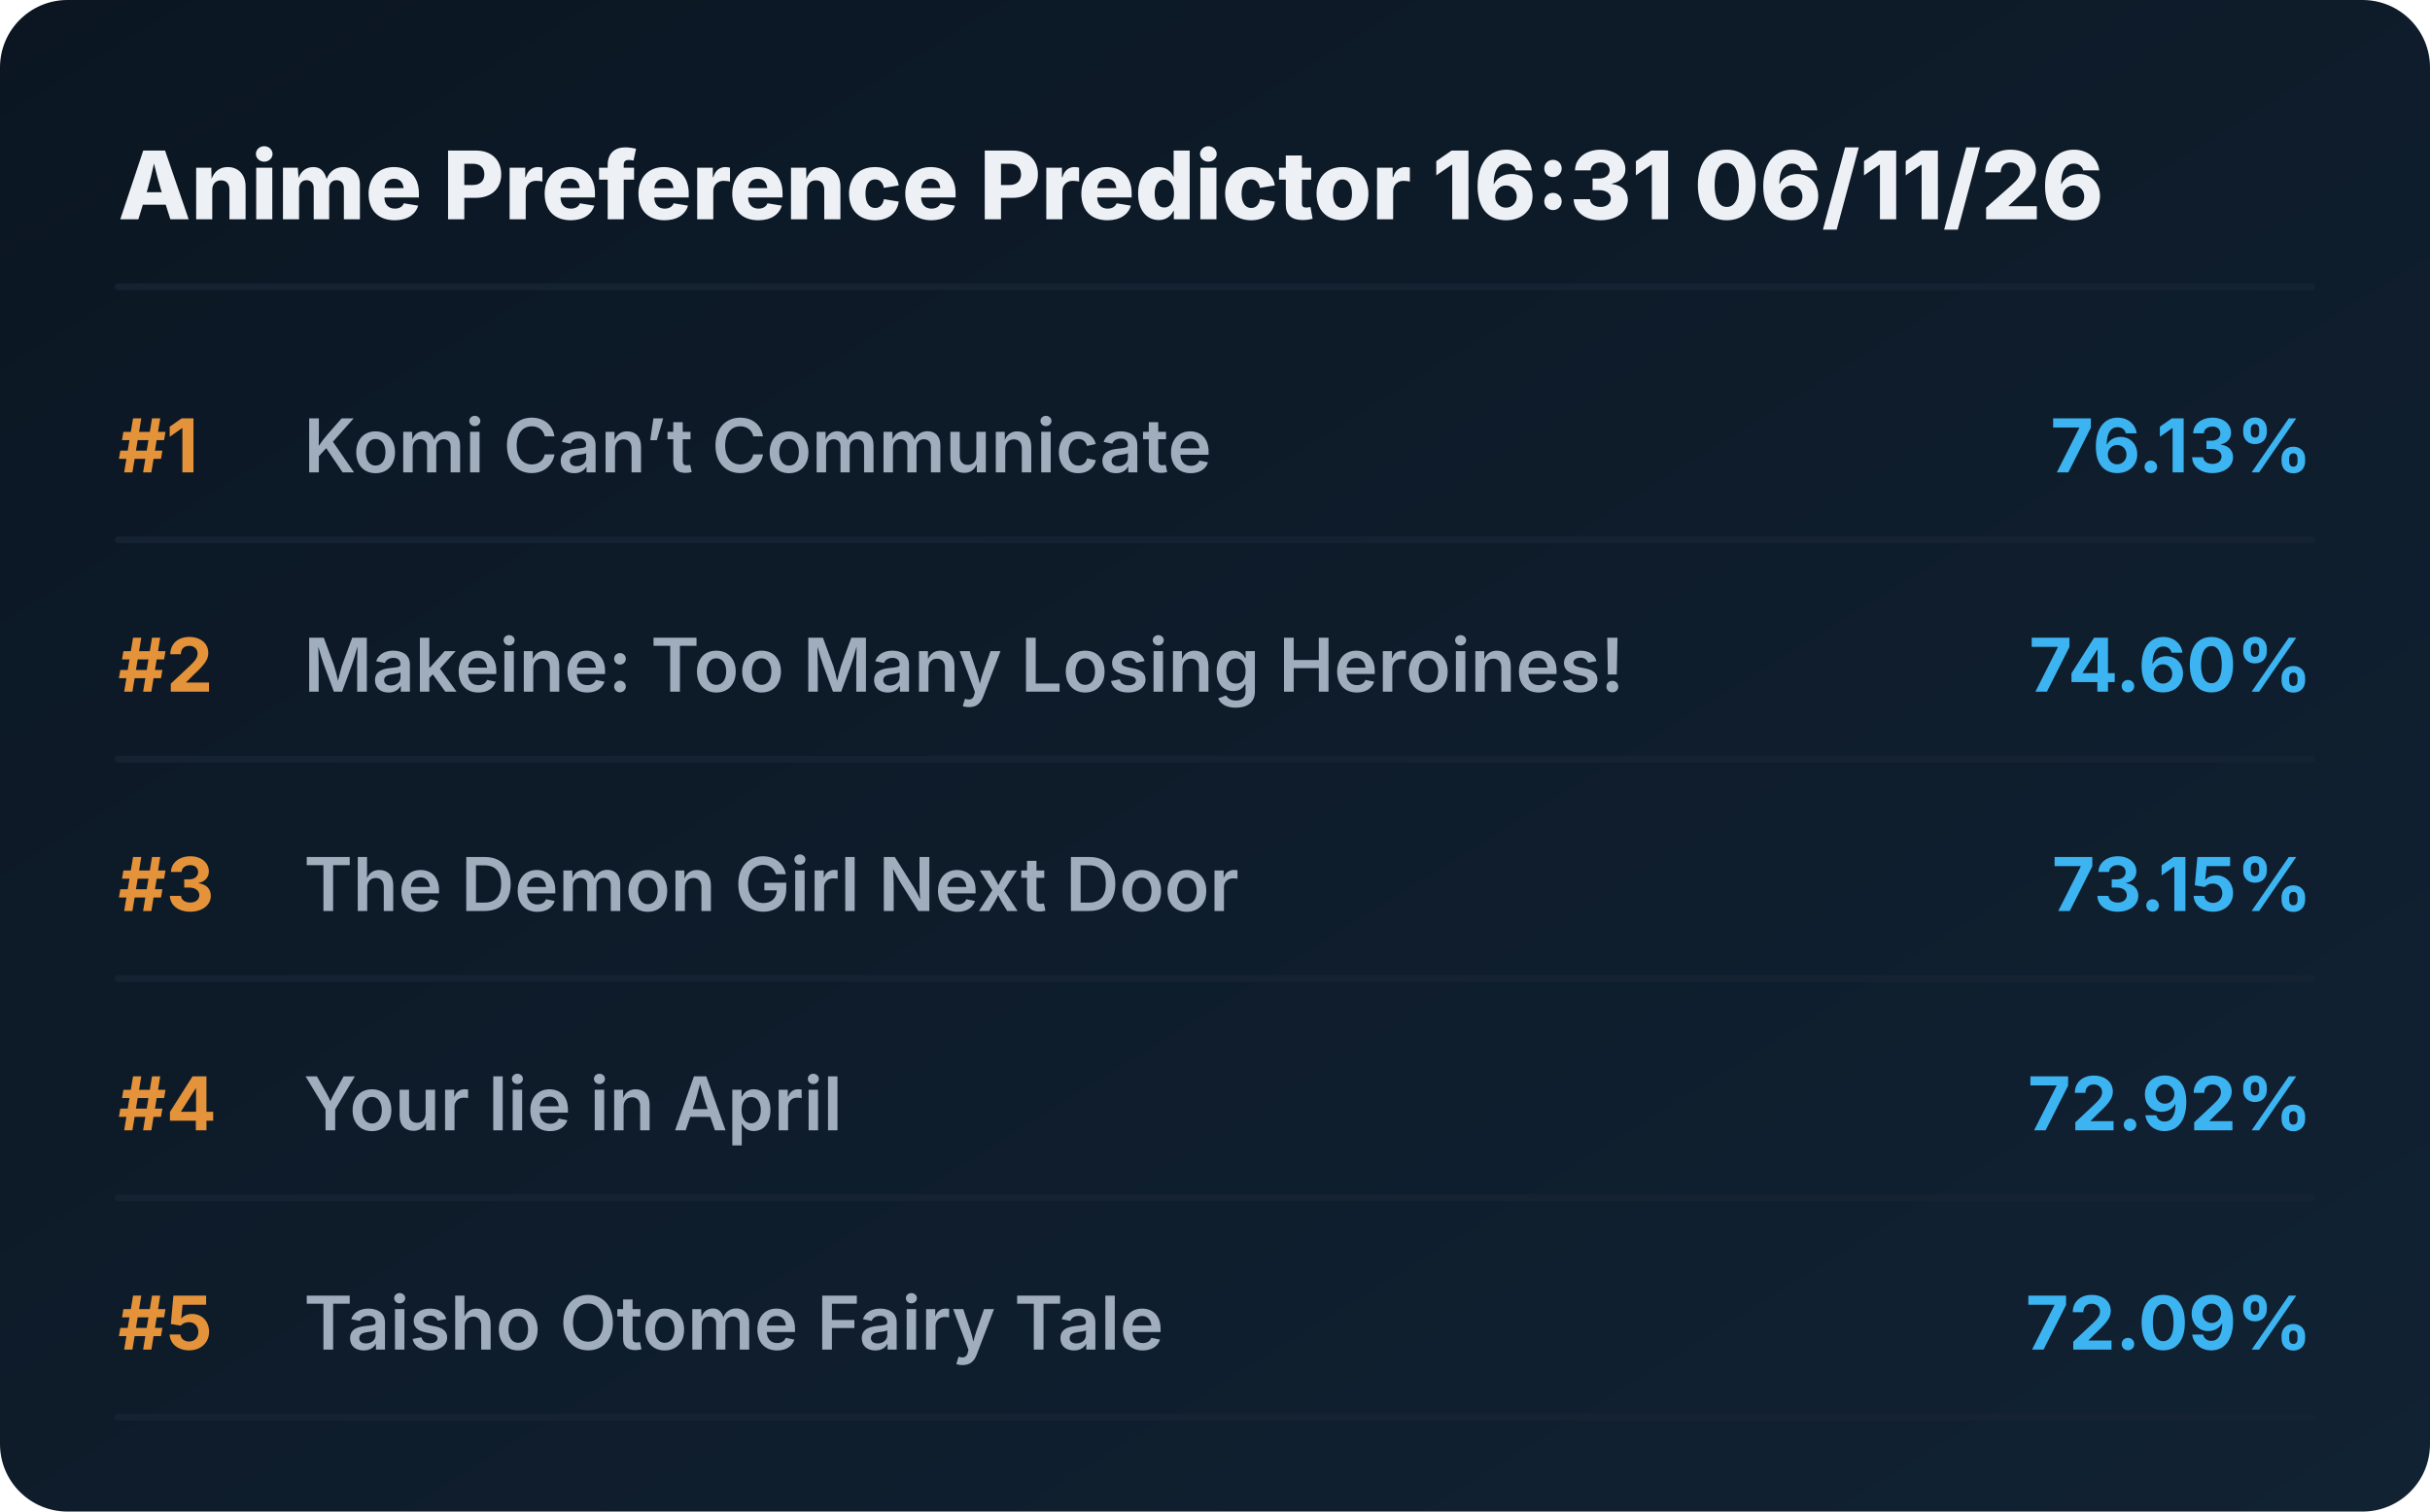
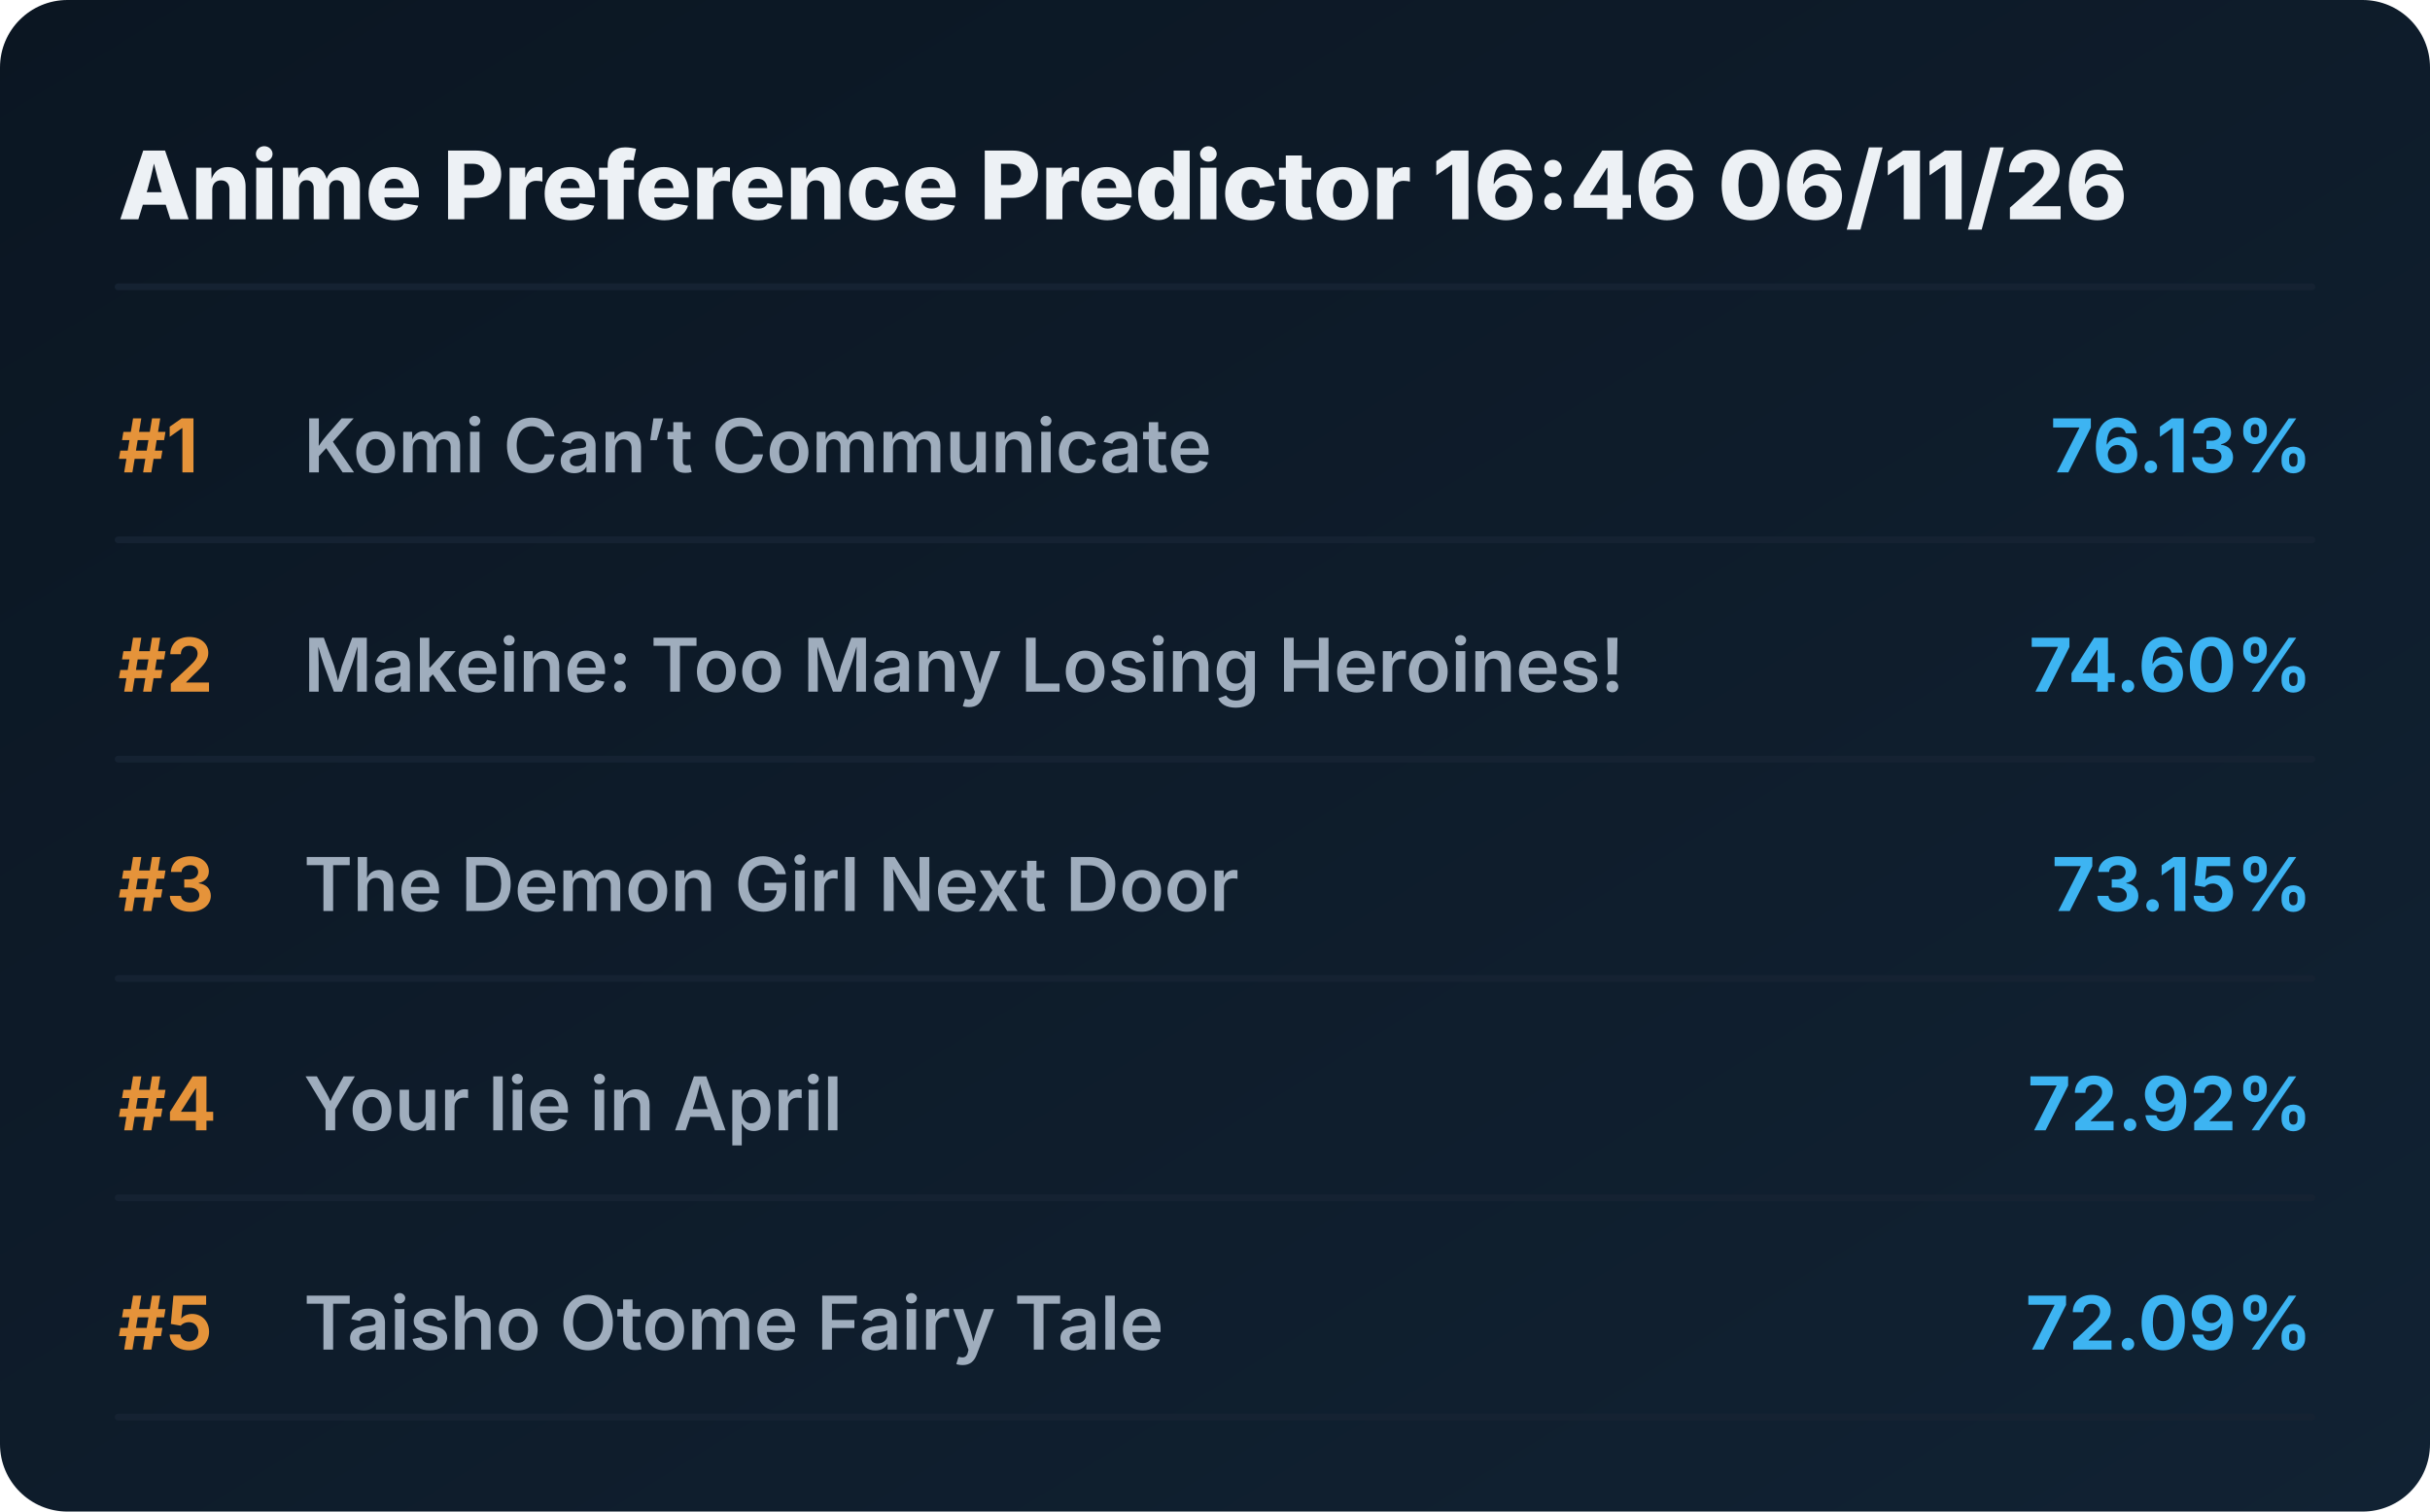
<svg xmlns="http://www.w3.org/2000/svg" viewBox="0 0 720 448" preserveAspectRatio="xMidYMid meet" style="width: 100%; height: auto; max-width: 720px;">
  <defs>
    <linearGradient id="boxGrad" x1="0%" y1="0%" x2="100%" y2="100%">
      <stop offset="0%" stop-color="#0b1622" />
      <stop offset="100%" stop-color="#112233" />
    </linearGradient>
    <clipPath id="titleClip">
      <rect x="90" y="0" width="510" height="100%" />
    </clipPath>
  </defs>
  <style>
    .bg { fill: url(#boxGrad); rx: 20px; }
    .header { font-family: 'Overpass', 'Inter', system-ui, sans-serif; font-weight: 800; font-size: 28px; fill: #edf1f5; }
    .rank { font-family: 'Overpass', 'Inter', system-ui, sans-serif; font-weight: 700; font-size: 22px; fill: #e5933a; }
    .title { font-family: 'Overpass', 'Inter', system-ui, sans-serif; font-weight: 600; font-size: 22px; fill: #9fadbd; }
    .score { font-family: 'Overpass', 'Inter', system-ui, sans-serif; font-weight: 700; font-size: 22px; fill: #3db4f2; }
    .line { stroke: #152232; stroke-width: 2; stroke-linecap: round; }
  </style>
  <rect class="bg" width="720" height="448" />
-   <text x="35" y="65" class="header">Anime Preference Predictor 16:31 06/11/26</text>
+   <text x="35" y="65" class="header">Anime Preference Predictor 16:46 06/11/26</text>
  <line x1="35" y1="85" x2="685" y2="85" class="line" />
  <g transform="translate(0, 0)">
    <text x="35" y="140" class="rank">#1</text>
    <text x="90" y="140" class="title">Komi Can’t Communicate</text>
    <text x="685" y="140" class="score" text-anchor="end">76.13%</text>
    <line x1="35" y1="160" x2="685" y2="160" class="line" />
  </g>
  <g transform="translate(0, 65)">
    <text x="35" y="140" class="rank">#2</text>
    <text x="90" y="140" class="title">Makeine: Too Many Losing Heroines!</text>
    <text x="685" y="140" class="score" text-anchor="end">74.60%</text>
    <line x1="35" y1="160" x2="685" y2="160" class="line" />
  </g>
  <g transform="translate(0, 130)">
    <text x="35" y="140" class="rank">#3</text>
    <text x="90" y="140" class="title">The Demon Girl Next Door</text>
    <text x="685" y="140" class="score" text-anchor="end">73.15%</text>
    <line x1="35" y1="160" x2="685" y2="160" class="line" />
  </g>
  <g transform="translate(0, 195)">
    <text x="35" y="140" class="rank">#4</text>
    <text x="90" y="140" class="title">Your lie in April</text>
    <text x="685" y="140" class="score" text-anchor="end">72.92%</text>
    <line x1="35" y1="160" x2="685" y2="160" class="line" />
  </g>
  <g transform="translate(0, 260)">
    <text x="35" y="140" class="rank">#5</text>
    <text x="90" y="140" class="title">Taisho Otome Fairy Tale</text>
    <text x="685" y="140" class="score" text-anchor="end">72.09%</text>
    <line x1="35" y1="160" x2="685" y2="160" class="line" />
  </g>
</svg>
